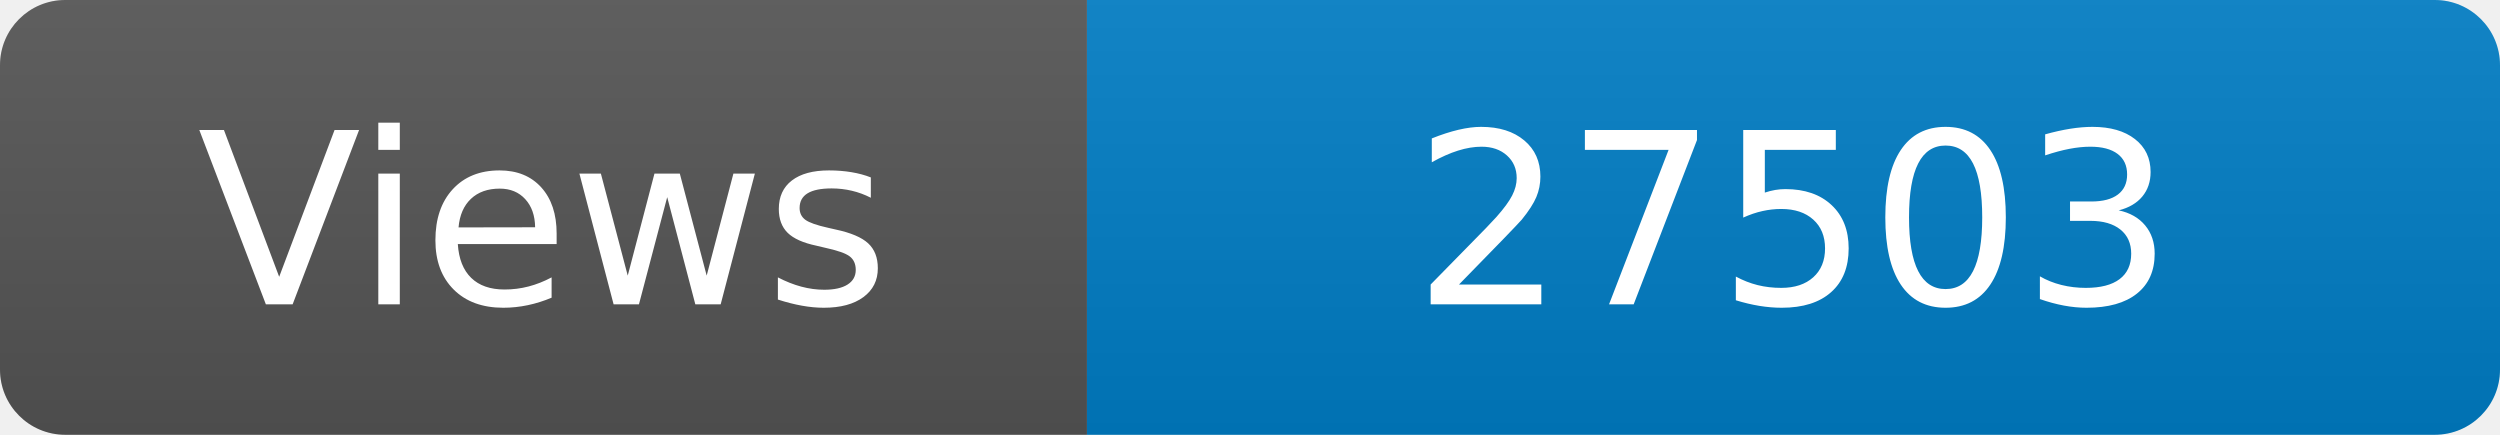
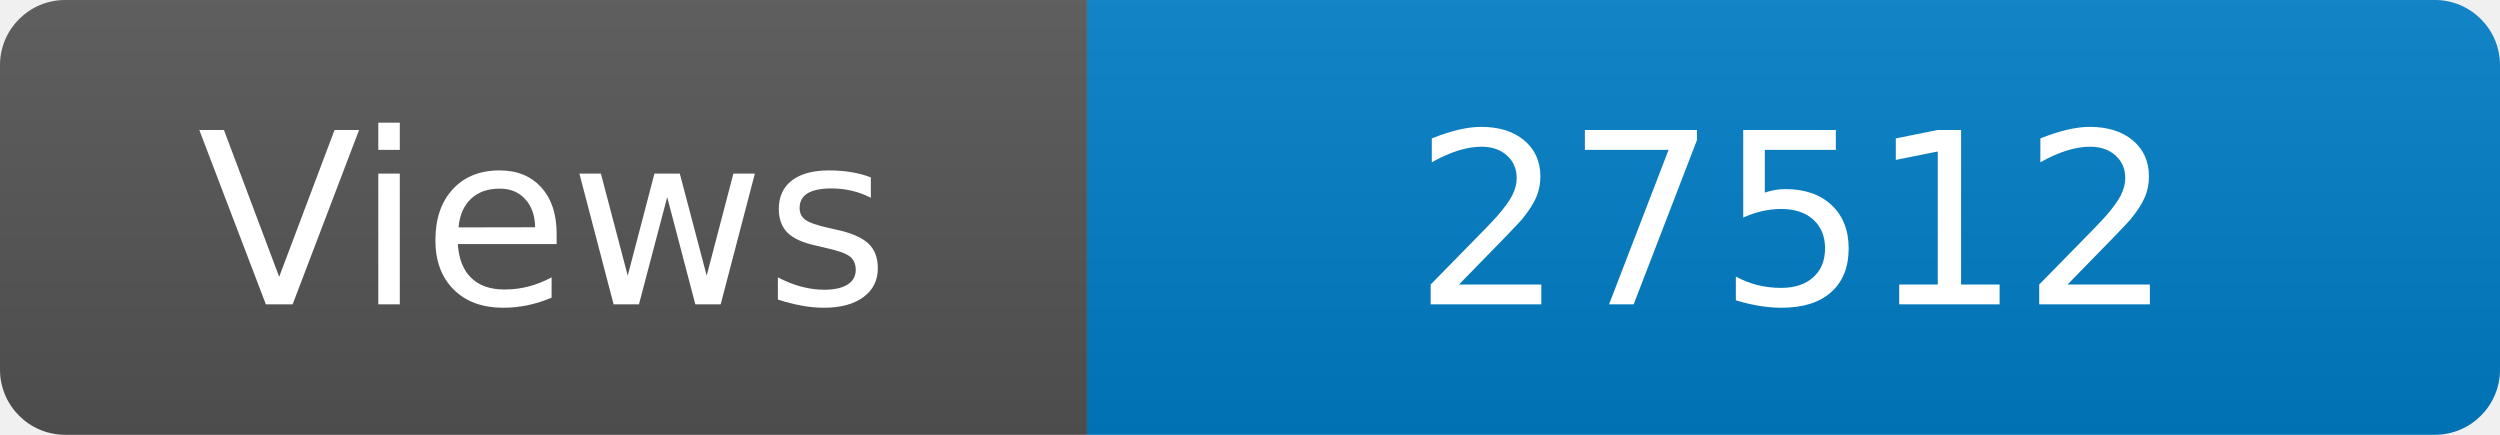
<svg xmlns="http://www.w3.org/2000/svg" width="115" height="20" role="img" aria-label="Maintained?: yes">
  <linearGradient id="s" x2="0" y2="100%">
    <stop offset="0" stop-color="#bbb" stop-opacity=".1" />
    <stop offset="1" stop-opacity=".1" />
  </linearGradient>
  <clipPath id="r">
    <rect width="115" height="20" rx="3" fill="#fff" />
  </clipPath>
  <g clip-path="url(#r)">
    <rect width="50" height="20" fill="#555" />
    <rect x="50" width="160" height="20" fill="#007ec6" />
    <rect width="115" height="20" fill="url(#s)" />
  </g>
  <g fill="#fff" text-anchor="middle" font-family="Verdana,Geneva,DejaVu Sans,sans-serif" font-size="110">
    <text x="250" y="140" transform="scale(.1)" fill="#fff">Views</text>
-     <text x="825" y="140" transform="scale(.1)" fill="#fff">27503</text>
+     <text x="825" y="140" transform="scale(.1)" fill="#fff">27512</text>
  </g>
</svg>
